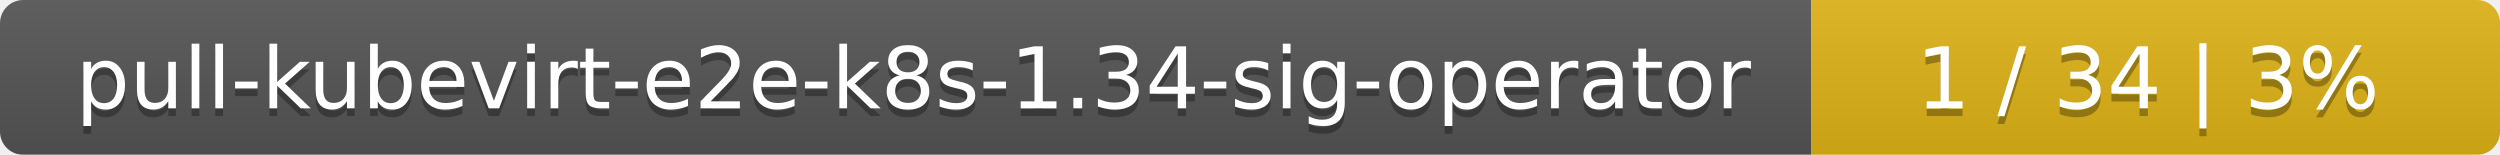
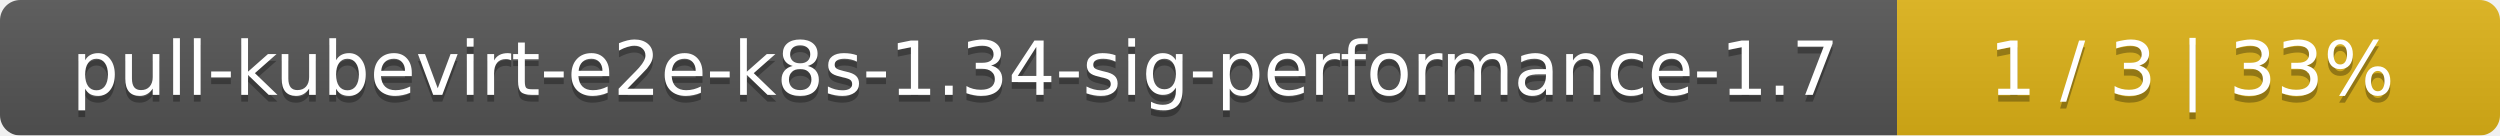
- <svg xmlns="http://www.w3.org/2000/svg" width="323" height="20">
+ <svg xmlns="http://www.w3.org/2000/svg" width="369" height="20">
  <linearGradient id="smooth" x2="0" y2="100%">
    <stop offset="0" stop-color="#bbb" stop-opacity=".1" />
    <stop offset="1" stop-opacity=".1" />
  </linearGradient>
  <mask id="round">
-     <rect width="323" height="20" rx="3" fill="#fff" />
+     <rect width="369" height="20" rx="3" fill="#fff" />
  </mask>
  <g mask="url(#round)">
-     <rect width="234" height="20" fill="#555" />
-     <rect x="234" width="89" height="20" fill="#dfb317" />
-     <rect width="323" height="20" fill="url(#smooth)" />
+     <rect width="280" height="20" fill="#555" />
+     <rect x="280" width="89" height="20" fill="#dfb317" />
+     <rect width="369" height="20" fill="url(#smooth)" />
  </g>
  <g fill="#fff" text-anchor="middle" font-family="DejaVu Sans,Verdana,Geneva,sans-serif" font-size="11">
-     <text x="118" y="15" fill="#010101" fill-opacity=".3">pull-kubevirt-e2e-k8s-1.34-sig-operator</text>
-     <text x="118" y="14">pull-kubevirt-e2e-k8s-1.34-sig-operator</text>
-     <text x="277.5" y="15" fill="#010101" fill-opacity=".3">1 / 34    |    3%</text>
-     <text x="277.5" y="14">1 / 34    |    3%</text>
+     <text x="141" y="15" fill="#010101" fill-opacity=".3">pull-kubevirt-e2e-k8s-1.34-sig-performance-1.7</text>
+     <text x="141" y="14">pull-kubevirt-e2e-k8s-1.34-sig-performance-1.7</text>
+     <text x="323.5" y="15" fill="#010101" fill-opacity=".3">1 / 3    |    33%</text>
+     <text x="323.5" y="14">1 / 3    |    33%</text>
  </g>
</svg>
